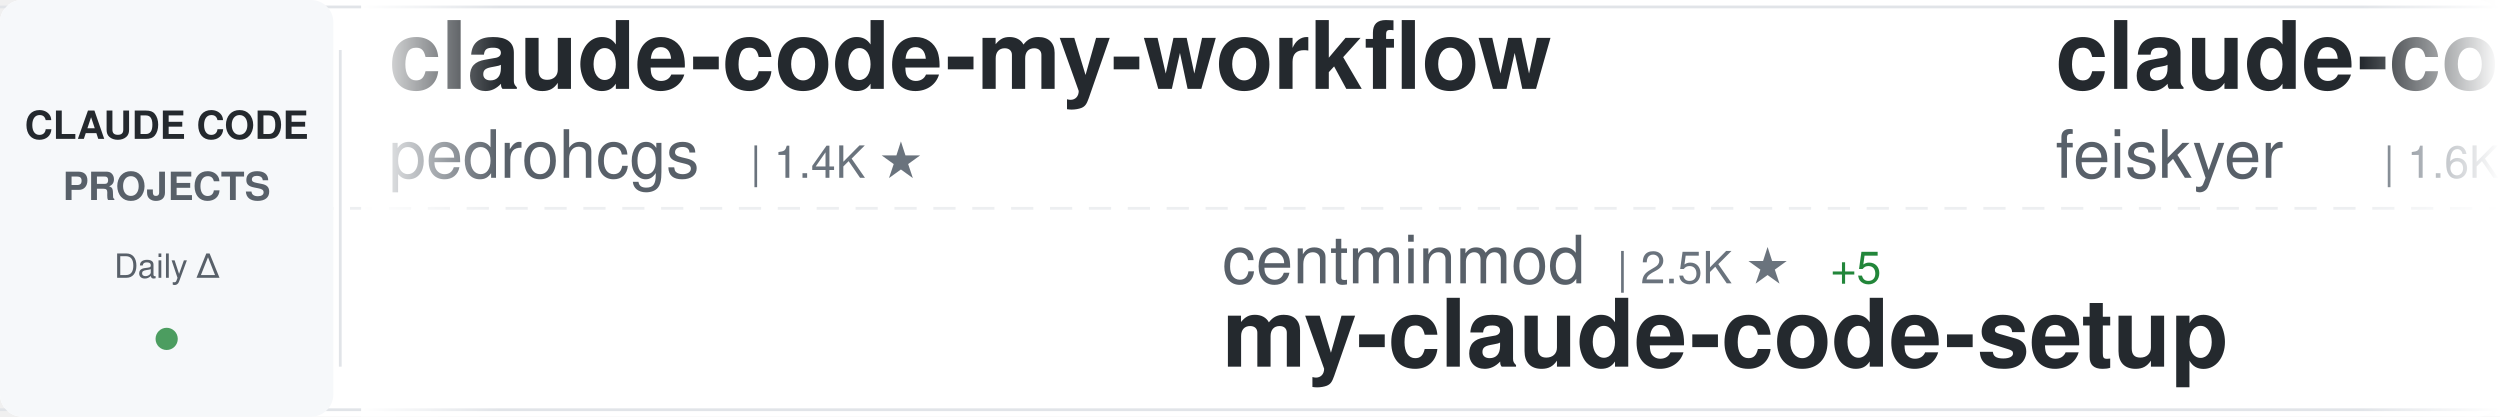
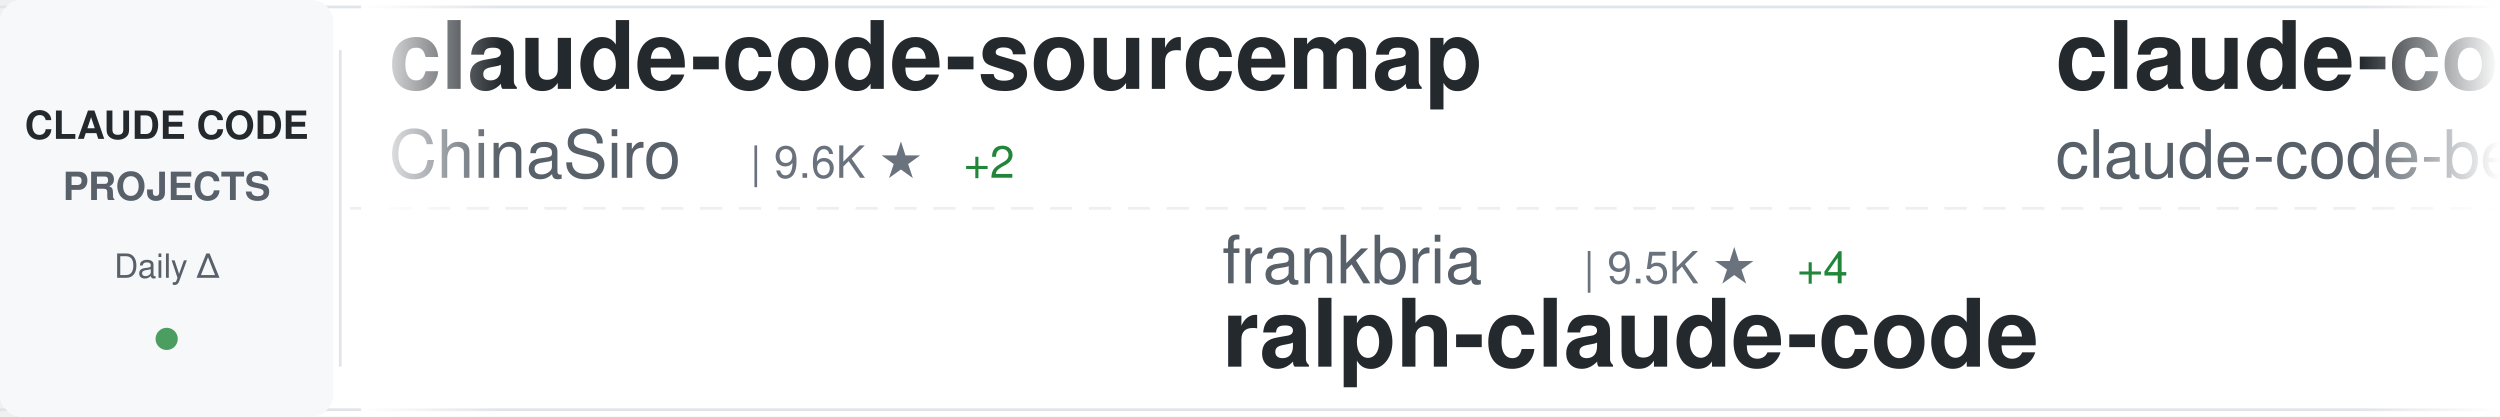
<svg xmlns="http://www.w3.org/2000/svg" width="900" height="150">
  <defs>
    <linearGradient id="awesomeLeftFade" x1="0%" y1="0%" x2="100%" y2="0%">
      <stop offset="0%" style="stop-color:#ffffff;stop-opacity:1" />
      <stop offset="100%" style="stop-color:#ffffff;stop-opacity:0" />
    </linearGradient>
    <linearGradient id="awesomeRightFade" x1="0%" y1="0%" x2="100%" y2="0%">
      <stop offset="0%" style="stop-color:#ffffff;stop-opacity:0" />
      <stop offset="100%" style="stop-color:#ffffff;stop-opacity:1" />
    </linearGradient>
  </defs>
  <rect width="900" height="150" fill="#ffffff" rx="8" />
  <rect x="0" y="2" width="900" height="1" fill="#e1e4e8" />
  <rect x="0" y="147" width="900" height="1" fill="#e1e4e8" />
  <line x1="0" y1="75" x2="900" y2="75" stroke="#e1e4e8" stroke-width="1" stroke-dasharray="8 6" opacity="0.6" />
  <rect x="0" y="0" width="120" height="150" fill="#f6f8fa" rx="8" />
  <text x="60" y="50" font-family="-apple-system, BlinkMacSystemFont, 'Segoe UI', Helvetica, Arial, sans-serif" font-size="14" font-weight="600" fill="#24292e" text-anchor="middle">CLAUDE CODE</text>
  <text x="60" y="72" font-family="-apple-system, BlinkMacSystemFont, 'Segoe UI', Helvetica, Arial, sans-serif" font-size="14" font-weight="600" fill="#586069" text-anchor="middle">PROJECTS</text>
  <text x="60" y="100" font-family="-apple-system, BlinkMacSystemFont, 'Segoe UI', Helvetica, Arial, sans-serif" font-size="12" font-weight="500" fill="#586069" text-anchor="middle">Daily Δ</text>
  <circle cx="60" cy="122" r="4" fill="#22863a" opacity="0.8" />
  <rect x="122" y="18" width="1" height="114" fill="#e1e4e8" />
  <clipPath id="awesomeTickerClip">
    <rect x="130" y="0" width="770" height="150" />
  </clipPath>
  <g clip-path="url(#awesomeTickerClip)">
    <g id="awesomeTickerItems">
      <animateTransform attributeName="transform" attributeType="XML" type="translate" from="0 0" to="-3000 0" dur="54s" repeatCount="indefinite" />
      <g transform="translate(0, 0)">
-         <text x="140" y="32" font-family="-apple-system, BlinkMacSystemFont, 'Segoe UI', Helvetica, Arial, sans-serif" font-size="34" font-weight="600" fill="#24292e">claude-code-my-workflow</text>
-         <text x="140" y="64" font-family="-apple-system, BlinkMacSystemFont, 'Segoe UI', Helvetica, Arial, sans-serif" font-size="24" font-weight="400" fill="#586069">pedrohcgs</text>
-         <text x="270" y="64" font-family="-apple-system, BlinkMacSystemFont, 'Segoe UI', Helvetica, Arial, sans-serif" font-size="16" font-weight="500" fill="#6a737d">| 1.4K ★</text>
+         <text x="140" y="32" font-family="-apple-system, BlinkMacSystemFont, 'Segoe UI', Helvetica, Arial, sans-serif" font-size="34" font-weight="600" fill="#24292e">claude-code-sourcemap</text>
+         <text x="140" y="64" font-family="-apple-system, BlinkMacSystemFont, 'Segoe UI', Helvetica, Arial, sans-serif" font-size="24" font-weight="400" fill="#586069">ChinaSiro</text>
+         <text x="270" y="64" font-family="-apple-system, BlinkMacSystemFont, 'Segoe UI', Helvetica, Arial, sans-serif" font-size="16" font-weight="500" fill="#6a737d">| 9.6K ★</text>
+         <text x="347" y="64" font-family="-apple-system, BlinkMacSystemFont, 'Segoe UI', Helvetica, Arial, sans-serif" font-size="16" font-weight="500" fill="#22863a"> +2</text>
      </g>
      <g transform="translate(300, 0)">
-         <text x="140" y="102" font-family="-apple-system, BlinkMacSystemFont, 'Segoe UI', Helvetica, Arial, sans-serif" font-size="24" font-weight="400" fill="#586069">centminmod</text>
-         <text x="282" y="102" font-family="-apple-system, BlinkMacSystemFont, 'Segoe UI', Helvetica, Arial, sans-serif" font-size="16" font-weight="500" fill="#6a737d">| 2.5K ★</text>
-         <text x="359" y="102" font-family="-apple-system, BlinkMacSystemFont, 'Segoe UI', Helvetica, Arial, sans-serif" font-size="16" font-weight="500" fill="#22863a"> +5</text>
-         <text x="140" y="132" font-family="-apple-system, BlinkMacSystemFont, 'Segoe UI', Helvetica, Arial, sans-serif" font-size="34" font-weight="600" fill="#24292e">my-claude-code-setup</text>
+         <text x="140" y="102" font-family="-apple-system, BlinkMacSystemFont, 'Segoe UI', Helvetica, Arial, sans-serif" font-size="24" font-weight="400" fill="#586069">frankbria</text>
+         <text x="270" y="102" font-family="-apple-system, BlinkMacSystemFont, 'Segoe UI', Helvetica, Arial, sans-serif" font-size="16" font-weight="500" fill="#6a737d">| 9.5K ★</text>
+         <text x="347" y="102" font-family="-apple-system, BlinkMacSystemFont, 'Segoe UI', Helvetica, Arial, sans-serif" font-size="16" font-weight="500" fill="#22863a"> +4</text>
+         <text x="140" y="132" font-family="-apple-system, BlinkMacSystemFont, 'Segoe UI', Helvetica, Arial, sans-serif" font-size="34" font-weight="600" fill="#24292e">ralph-claude-code</text>
      </g>
      <g transform="translate(600, 0)">
-         <text x="140" y="32" font-family="-apple-system, BlinkMacSystemFont, 'Segoe UI', Helvetica, Arial, sans-serif" font-size="34" font-weight="600" fill="#24292e">claude-code-settings</text>
-         <text x="140" y="64" font-family="-apple-system, BlinkMacSystemFont, 'Segoe UI', Helvetica, Arial, sans-serif" font-size="24" font-weight="400" fill="#586069">feiskyer</text>
-         <text x="258" y="64" font-family="-apple-system, BlinkMacSystemFont, 'Segoe UI', Helvetica, Arial, sans-serif" font-size="16" font-weight="500" fill="#6a737d">| 1.6K ★</text>
-         <text x="335" y="64" font-family="-apple-system, BlinkMacSystemFont, 'Segoe UI', Helvetica, Arial, sans-serif" font-size="16" font-weight="500" fill="#22863a"> +3</text>
+         <text x="140" y="32" font-family="-apple-system, BlinkMacSystemFont, 'Segoe UI', Helvetica, Arial, sans-serif" font-size="34" font-weight="600" fill="#24292e">claude-code</text>
+         <text x="140" y="64" font-family="-apple-system, BlinkMacSystemFont, 'Segoe UI', Helvetica, Arial, sans-serif" font-size="24" font-weight="400" fill="#586069">claude-code-best</text>
+         <text x="354" y="64" font-family="-apple-system, BlinkMacSystemFont, 'Segoe UI', Helvetica, Arial, sans-serif" font-size="16" font-weight="500" fill="#6a737d">| 21.3K ★</text>
+         <text x="440" y="64" font-family="-apple-system, BlinkMacSystemFont, 'Segoe UI', Helvetica, Arial, sans-serif" font-size="16" font-weight="500" fill="#22863a"> +25</text>
      </g>
      <g transform="translate(900, 0)">
-         <text x="140" y="102" font-family="-apple-system, BlinkMacSystemFont, 'Segoe UI', Helvetica, Arial, sans-serif" font-size="24" font-weight="400" fill="#586069">isboyjc</text>
-         <text x="246" y="102" font-family="-apple-system, BlinkMacSystemFont, 'Segoe UI', Helvetica, Arial, sans-serif" font-size="16" font-weight="500" fill="#6a737d">| 162 ★</text>
-         <text x="140" y="132" font-family="-apple-system, BlinkMacSystemFont, 'Segoe UI', Helvetica, Arial, sans-serif" font-size="34" font-weight="600" fill="#24292e">claude-code</text>
+         <text x="140" y="102" font-family="-apple-system, BlinkMacSystemFont, 'Segoe UI', Helvetica, Arial, sans-serif" font-size="24" font-weight="400" fill="#586069">lintsinghua</text>
+         <text x="294" y="102" font-family="-apple-system, BlinkMacSystemFont, 'Segoe UI', Helvetica, Arial, sans-serif" font-size="16" font-weight="500" fill="#6a737d">| 4.0K ★</text>
+         <text x="371" y="102" font-family="-apple-system, BlinkMacSystemFont, 'Segoe UI', Helvetica, Arial, sans-serif" font-size="16" font-weight="500" fill="#22863a"> +4</text>
+         <text x="140" y="132" font-family="-apple-system, BlinkMacSystemFont, 'Segoe UI', Helvetica, Arial, sans-serif" font-size="34" font-weight="600" fill="#24292e">claude-code-book</text>
      </g>
      <g transform="translate(1200, 0)">
-         <text x="140" y="32" font-family="-apple-system, BlinkMacSystemFont, 'Segoe UI', Helvetica, Arial, sans-serif" font-size="34" font-weight="600" fill="#24292e">claude-code-reverse</text>
-         <text x="140" y="64" font-family="-apple-system, BlinkMacSystemFont, 'Segoe UI', Helvetica, Arial, sans-serif" font-size="24" font-weight="400" fill="#586069">Yuyz0112</text>
-         <text x="258" y="64" font-family="-apple-system, BlinkMacSystemFont, 'Segoe UI', Helvetica, Arial, sans-serif" font-size="16" font-weight="500" fill="#6a737d">| 2.4K ★</text>
+         <text x="140" y="32" font-family="-apple-system, BlinkMacSystemFont, 'Segoe UI', Helvetica, Arial, sans-serif" font-size="34" font-weight="600" fill="#24292e">claude-code-tips</text>
+         <text x="140" y="64" font-family="-apple-system, BlinkMacSystemFont, 'Segoe UI', Helvetica, Arial, sans-serif" font-size="24" font-weight="400" fill="#586069">ykdojo</text>
+         <text x="234" y="64" font-family="-apple-system, BlinkMacSystemFont, 'Segoe UI', Helvetica, Arial, sans-serif" font-size="16" font-weight="500" fill="#6a737d">| 9.3K ★</text>
+         <text x="311" y="64" font-family="-apple-system, BlinkMacSystemFont, 'Segoe UI', Helvetica, Arial, sans-serif" font-size="16" font-weight="500" fill="#22863a"> +16</text>
      </g>
      <g transform="translate(1500, 0)">
-         <text x="140" y="102" font-family="-apple-system, BlinkMacSystemFont, 'Segoe UI', Helvetica, Arial, sans-serif" font-size="24" font-weight="400" fill="#586069">wanshuiyin</text>
-         <text x="282" y="102" font-family="-apple-system, BlinkMacSystemFont, 'Segoe UI', Helvetica, Arial, sans-serif" font-size="16" font-weight="500" fill="#6a737d">| 13.5K ★</text>
-         <text x="368" y="102" font-family="-apple-system, BlinkMacSystemFont, 'Segoe UI', Helvetica, Arial, sans-serif" font-size="16" font-weight="500" fill="#22863a"> +27</text>
-         <text x="140" y="132" font-family="-apple-system, BlinkMacSystemFont, 'Segoe UI', Helvetica, Arial, sans-serif" font-size="34" font-weight="600" fill="#24292e">Auto-claude-code-researc...</text>
+         <text x="140" y="102" font-family="-apple-system, BlinkMacSystemFont, 'Segoe UI', Helvetica, Arial, sans-serif" font-size="24" font-weight="400" fill="#586069">OrcaWhisper</text>
+         <text x="294" y="102" font-family="-apple-system, BlinkMacSystemFont, 'Segoe UI', Helvetica, Arial, sans-serif" font-size="16" font-weight="500" fill="#6a737d">| 85 ★</text>
+         <text x="140" y="132" font-family="-apple-system, BlinkMacSystemFont, 'Segoe UI', Helvetica, Arial, sans-serif" font-size="34" font-weight="600" fill="#24292e">Claude-Code</text>
      </g>
      <g transform="translate(1800, 0)">
-         <text x="140" y="32" font-family="-apple-system, BlinkMacSystemFont, 'Segoe UI', Helvetica, Arial, sans-serif" font-size="34" font-weight="600" fill="#24292e">claude-code-system-promp...</text>
-         <text x="140" y="64" font-family="-apple-system, BlinkMacSystemFont, 'Segoe UI', Helvetica, Arial, sans-serif" font-size="24" font-weight="400" fill="#586069">Piebald-AI</text>
-         <text x="282" y="64" font-family="-apple-system, BlinkMacSystemFont, 'Segoe UI', Helvetica, Arial, sans-serif" font-size="16" font-weight="500" fill="#6a737d">| 11.9K ★</text>
-         <text x="368" y="64" font-family="-apple-system, BlinkMacSystemFont, 'Segoe UI', Helvetica, Arial, sans-serif" font-size="16" font-weight="500" fill="#22863a"> +24</text>
+         <text x="140" y="32" font-family="-apple-system, BlinkMacSystemFont, 'Segoe UI', Helvetica, Arial, sans-serif" font-size="34" font-weight="600" fill="#24292e">Claude-Code</text>
+         <text x="140" y="64" font-family="-apple-system, BlinkMacSystemFont, 'Segoe UI', Helvetica, Arial, sans-serif" font-size="24" font-weight="400" fill="#586069">pengchengneo</text>
+         <text x="306" y="64" font-family="-apple-system, BlinkMacSystemFont, 'Segoe UI', Helvetica, Arial, sans-serif" font-size="16" font-weight="500" fill="#6a737d">| 1.7K ★</text>
+         <text x="383" y="64" font-family="-apple-system, BlinkMacSystemFont, 'Segoe UI', Helvetica, Arial, sans-serif" font-size="16" font-weight="500" fill="#22863a"> +6</text>
      </g>
      <g transform="translate(2100, 0)">
-         <text x="140" y="102" font-family="-apple-system, BlinkMacSystemFont, 'Segoe UI', Helvetica, Arial, sans-serif" font-size="24" font-weight="400" fill="#586069">VineeTagarwaL-code</text>
-         <text x="378" y="102" font-family="-apple-system, BlinkMacSystemFont, 'Segoe UI', Helvetica, Arial, sans-serif" font-size="16" font-weight="500" fill="#6a737d">| 274 ★</text>
-         <text x="140" y="132" font-family="-apple-system, BlinkMacSystemFont, 'Segoe UI', Helvetica, Arial, sans-serif" font-size="34" font-weight="600" fill="#24292e">claude-code</text>
+         <text x="140" y="102" font-family="-apple-system, BlinkMacSystemFont, 'Segoe UI', Helvetica, Arial, sans-serif" font-size="24" font-weight="400" fill="#586069">oboard</text>
+         <text x="234" y="102" font-family="-apple-system, BlinkMacSystemFont, 'Segoe UI', Helvetica, Arial, sans-serif" font-size="16" font-weight="500" fill="#6a737d">| 3.3K ★</text>
+         <text x="311" y="102" font-family="-apple-system, BlinkMacSystemFont, 'Segoe UI', Helvetica, Arial, sans-serif" font-size="16" font-weight="500" fill="#22863a"> +1</text>
+         <text x="140" y="132" font-family="-apple-system, BlinkMacSystemFont, 'Segoe UI', Helvetica, Arial, sans-serif" font-size="34" font-weight="600" fill="#24292e">claude-code-rev</text>
      </g>
      <g transform="translate(2400, 0)">
-         <text x="140" y="32" font-family="-apple-system, BlinkMacSystemFont, 'Segoe UI', Helvetica, Arial, sans-serif" font-size="34" font-weight="600" fill="#24292e">claude-code-source-code</text>
-         <text x="140" y="64" font-family="-apple-system, BlinkMacSystemFont, 'Segoe UI', Helvetica, Arial, sans-serif" font-size="24" font-weight="400" fill="#586069">777genius</text>
-         <text x="270" y="64" font-family="-apple-system, BlinkMacSystemFont, 'Segoe UI', Helvetica, Arial, sans-serif" font-size="16" font-weight="500" fill="#6a737d">| 919 ★</text>
+         <text x="140" y="32" font-family="-apple-system, BlinkMacSystemFont, 'Segoe UI', Helvetica, Arial, sans-serif" font-size="34" font-weight="600" fill="#24292e">claude-code</text>
+         <text x="140" y="64" font-family="-apple-system, BlinkMacSystemFont, 'Segoe UI', Helvetica, Arial, sans-serif" font-size="24" font-weight="400" fill="#586069">jarmuine</text>
+         <text x="258" y="64" font-family="-apple-system, BlinkMacSystemFont, 'Segoe UI', Helvetica, Arial, sans-serif" font-size="16" font-weight="500" fill="#6a737d">| 2.2K ★</text>
      </g>
      <g transform="translate(2700, 0)">
-         <text x="140" y="102" font-family="-apple-system, BlinkMacSystemFont, 'Segoe UI', Helvetica, Arial, sans-serif" font-size="24" font-weight="400" fill="#586069">fuergaosi233</text>
-         <text x="306" y="102" font-family="-apple-system, BlinkMacSystemFont, 'Segoe UI', Helvetica, Arial, sans-serif" font-size="16" font-weight="500" fill="#6a737d">| 2.7K ★</text>
-         <text x="383" y="102" font-family="-apple-system, BlinkMacSystemFont, 'Segoe UI', Helvetica, Arial, sans-serif" font-size="16" font-weight="500" fill="#22863a"> +3</text>
-         <text x="140" y="132" font-family="-apple-system, BlinkMacSystemFont, 'Segoe UI', Helvetica, Arial, sans-serif" font-size="34" font-weight="600" fill="#24292e">claude-code-proxy</text>
+         <text x="140" y="102" font-family="-apple-system, BlinkMacSystemFont, 'Segoe UI', Helvetica, Arial, sans-serif" font-size="24" font-weight="400" fill="#586069">Piebald-AI</text>
+         <text x="282" y="102" font-family="-apple-system, BlinkMacSystemFont, 'Segoe UI', Helvetica, Arial, sans-serif" font-size="16" font-weight="500" fill="#6a737d">| 11.9K ★</text>
+         <text x="368" y="102" font-family="-apple-system, BlinkMacSystemFont, 'Segoe UI', Helvetica, Arial, sans-serif" font-size="16" font-weight="500" fill="#22863a"> +19</text>
+         <text x="140" y="132" font-family="-apple-system, BlinkMacSystemFont, 'Segoe UI', Helvetica, Arial, sans-serif" font-size="34" font-weight="600" fill="#24292e">claude-code-system-promp...</text>
      </g>
      <g transform="translate(3000, 0)">
-         <text x="140" y="32" font-family="-apple-system, BlinkMacSystemFont, 'Segoe UI', Helvetica, Arial, sans-serif" font-size="34" font-weight="600" fill="#24292e">claude-code-my-workflow</text>
-         <text x="140" y="64" font-family="-apple-system, BlinkMacSystemFont, 'Segoe UI', Helvetica, Arial, sans-serif" font-size="24" font-weight="400" fill="#586069">pedrohcgs</text>
-         <text x="270" y="64" font-family="-apple-system, BlinkMacSystemFont, 'Segoe UI', Helvetica, Arial, sans-serif" font-size="16" font-weight="500" fill="#6a737d">| 1.4K ★</text>
+         <text x="140" y="32" font-family="-apple-system, BlinkMacSystemFont, 'Segoe UI', Helvetica, Arial, sans-serif" font-size="34" font-weight="600" fill="#24292e">claude-code-sourcemap</text>
+         <text x="140" y="64" font-family="-apple-system, BlinkMacSystemFont, 'Segoe UI', Helvetica, Arial, sans-serif" font-size="24" font-weight="400" fill="#586069">ChinaSiro</text>
+         <text x="270" y="64" font-family="-apple-system, BlinkMacSystemFont, 'Segoe UI', Helvetica, Arial, sans-serif" font-size="16" font-weight="500" fill="#6a737d">| 9.6K ★</text>
+         <text x="347" y="64" font-family="-apple-system, BlinkMacSystemFont, 'Segoe UI', Helvetica, Arial, sans-serif" font-size="16" font-weight="500" fill="#22863a"> +2</text>
      </g>
      <g transform="translate(3300, 0)">
-         <text x="140" y="102" font-family="-apple-system, BlinkMacSystemFont, 'Segoe UI', Helvetica, Arial, sans-serif" font-size="24" font-weight="400" fill="#586069">centminmod</text>
-         <text x="282" y="102" font-family="-apple-system, BlinkMacSystemFont, 'Segoe UI', Helvetica, Arial, sans-serif" font-size="16" font-weight="500" fill="#6a737d">| 2.5K ★</text>
-         <text x="359" y="102" font-family="-apple-system, BlinkMacSystemFont, 'Segoe UI', Helvetica, Arial, sans-serif" font-size="16" font-weight="500" fill="#22863a"> +5</text>
-         <text x="140" y="132" font-family="-apple-system, BlinkMacSystemFont, 'Segoe UI', Helvetica, Arial, sans-serif" font-size="34" font-weight="600" fill="#24292e">my-claude-code-setup</text>
+         <text x="140" y="102" font-family="-apple-system, BlinkMacSystemFont, 'Segoe UI', Helvetica, Arial, sans-serif" font-size="24" font-weight="400" fill="#586069">frankbria</text>
+         <text x="270" y="102" font-family="-apple-system, BlinkMacSystemFont, 'Segoe UI', Helvetica, Arial, sans-serif" font-size="16" font-weight="500" fill="#6a737d">| 9.5K ★</text>
+         <text x="347" y="102" font-family="-apple-system, BlinkMacSystemFont, 'Segoe UI', Helvetica, Arial, sans-serif" font-size="16" font-weight="500" fill="#22863a"> +4</text>
+         <text x="140" y="132" font-family="-apple-system, BlinkMacSystemFont, 'Segoe UI', Helvetica, Arial, sans-serif" font-size="34" font-weight="600" fill="#24292e">ralph-claude-code</text>
      </g>
      <g transform="translate(3600, 0)">
-         <text x="140" y="32" font-family="-apple-system, BlinkMacSystemFont, 'Segoe UI', Helvetica, Arial, sans-serif" font-size="34" font-weight="600" fill="#24292e">claude-code-settings</text>
-         <text x="140" y="64" font-family="-apple-system, BlinkMacSystemFont, 'Segoe UI', Helvetica, Arial, sans-serif" font-size="24" font-weight="400" fill="#586069">feiskyer</text>
-         <text x="258" y="64" font-family="-apple-system, BlinkMacSystemFont, 'Segoe UI', Helvetica, Arial, sans-serif" font-size="16" font-weight="500" fill="#6a737d">| 1.6K ★</text>
-         <text x="335" y="64" font-family="-apple-system, BlinkMacSystemFont, 'Segoe UI', Helvetica, Arial, sans-serif" font-size="16" font-weight="500" fill="#22863a"> +3</text>
+         <text x="140" y="32" font-family="-apple-system, BlinkMacSystemFont, 'Segoe UI', Helvetica, Arial, sans-serif" font-size="34" font-weight="600" fill="#24292e">claude-code</text>
+         <text x="140" y="64" font-family="-apple-system, BlinkMacSystemFont, 'Segoe UI', Helvetica, Arial, sans-serif" font-size="24" font-weight="400" fill="#586069">claude-code-best</text>
+         <text x="354" y="64" font-family="-apple-system, BlinkMacSystemFont, 'Segoe UI', Helvetica, Arial, sans-serif" font-size="16" font-weight="500" fill="#6a737d">| 21.3K ★</text>
+         <text x="440" y="64" font-family="-apple-system, BlinkMacSystemFont, 'Segoe UI', Helvetica, Arial, sans-serif" font-size="16" font-weight="500" fill="#22863a"> +25</text>
      </g>
      <g transform="translate(3900, 0)">
-         <text x="140" y="102" font-family="-apple-system, BlinkMacSystemFont, 'Segoe UI', Helvetica, Arial, sans-serif" font-size="24" font-weight="400" fill="#586069">isboyjc</text>
-         <text x="246" y="102" font-family="-apple-system, BlinkMacSystemFont, 'Segoe UI', Helvetica, Arial, sans-serif" font-size="16" font-weight="500" fill="#6a737d">| 162 ★</text>
-         <text x="140" y="132" font-family="-apple-system, BlinkMacSystemFont, 'Segoe UI', Helvetica, Arial, sans-serif" font-size="34" font-weight="600" fill="#24292e">claude-code</text>
+         <text x="140" y="102" font-family="-apple-system, BlinkMacSystemFont, 'Segoe UI', Helvetica, Arial, sans-serif" font-size="24" font-weight="400" fill="#586069">lintsinghua</text>
+         <text x="294" y="102" font-family="-apple-system, BlinkMacSystemFont, 'Segoe UI', Helvetica, Arial, sans-serif" font-size="16" font-weight="500" fill="#6a737d">| 4.0K ★</text>
+         <text x="371" y="102" font-family="-apple-system, BlinkMacSystemFont, 'Segoe UI', Helvetica, Arial, sans-serif" font-size="16" font-weight="500" fill="#22863a"> +4</text>
+         <text x="140" y="132" font-family="-apple-system, BlinkMacSystemFont, 'Segoe UI', Helvetica, Arial, sans-serif" font-size="34" font-weight="600" fill="#24292e">claude-code-book</text>
      </g>
    </g>
  </g>
  <rect x="130" y="0" width="50" height="150" fill="url(#awesomeLeftFade)" />
  <rect x="850" y="0" width="50" height="150" fill="url(#awesomeRightFade)" />
</svg>
